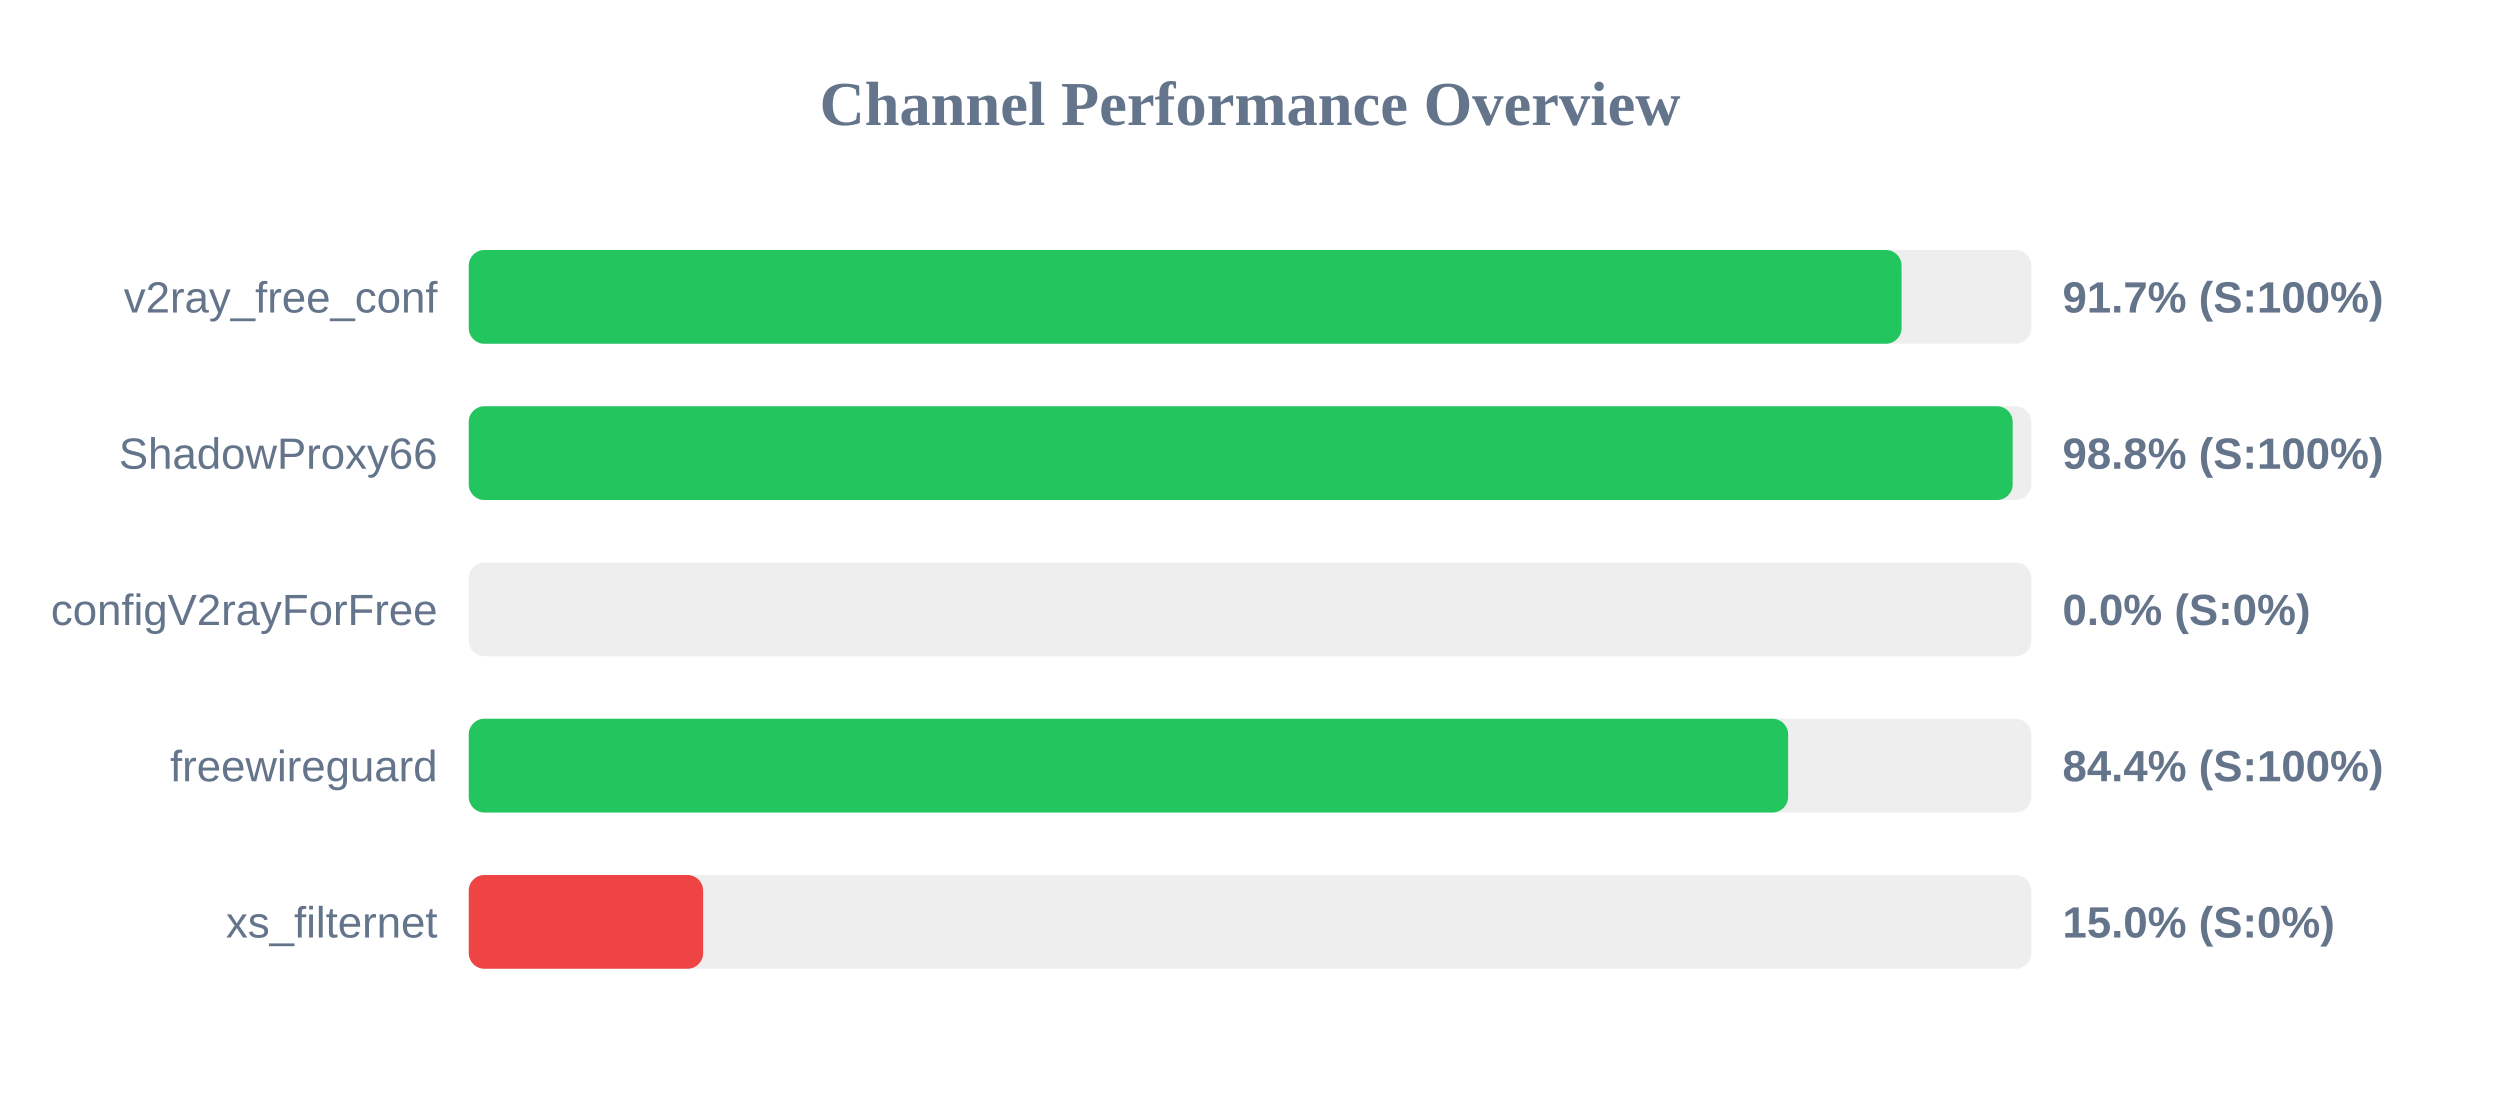
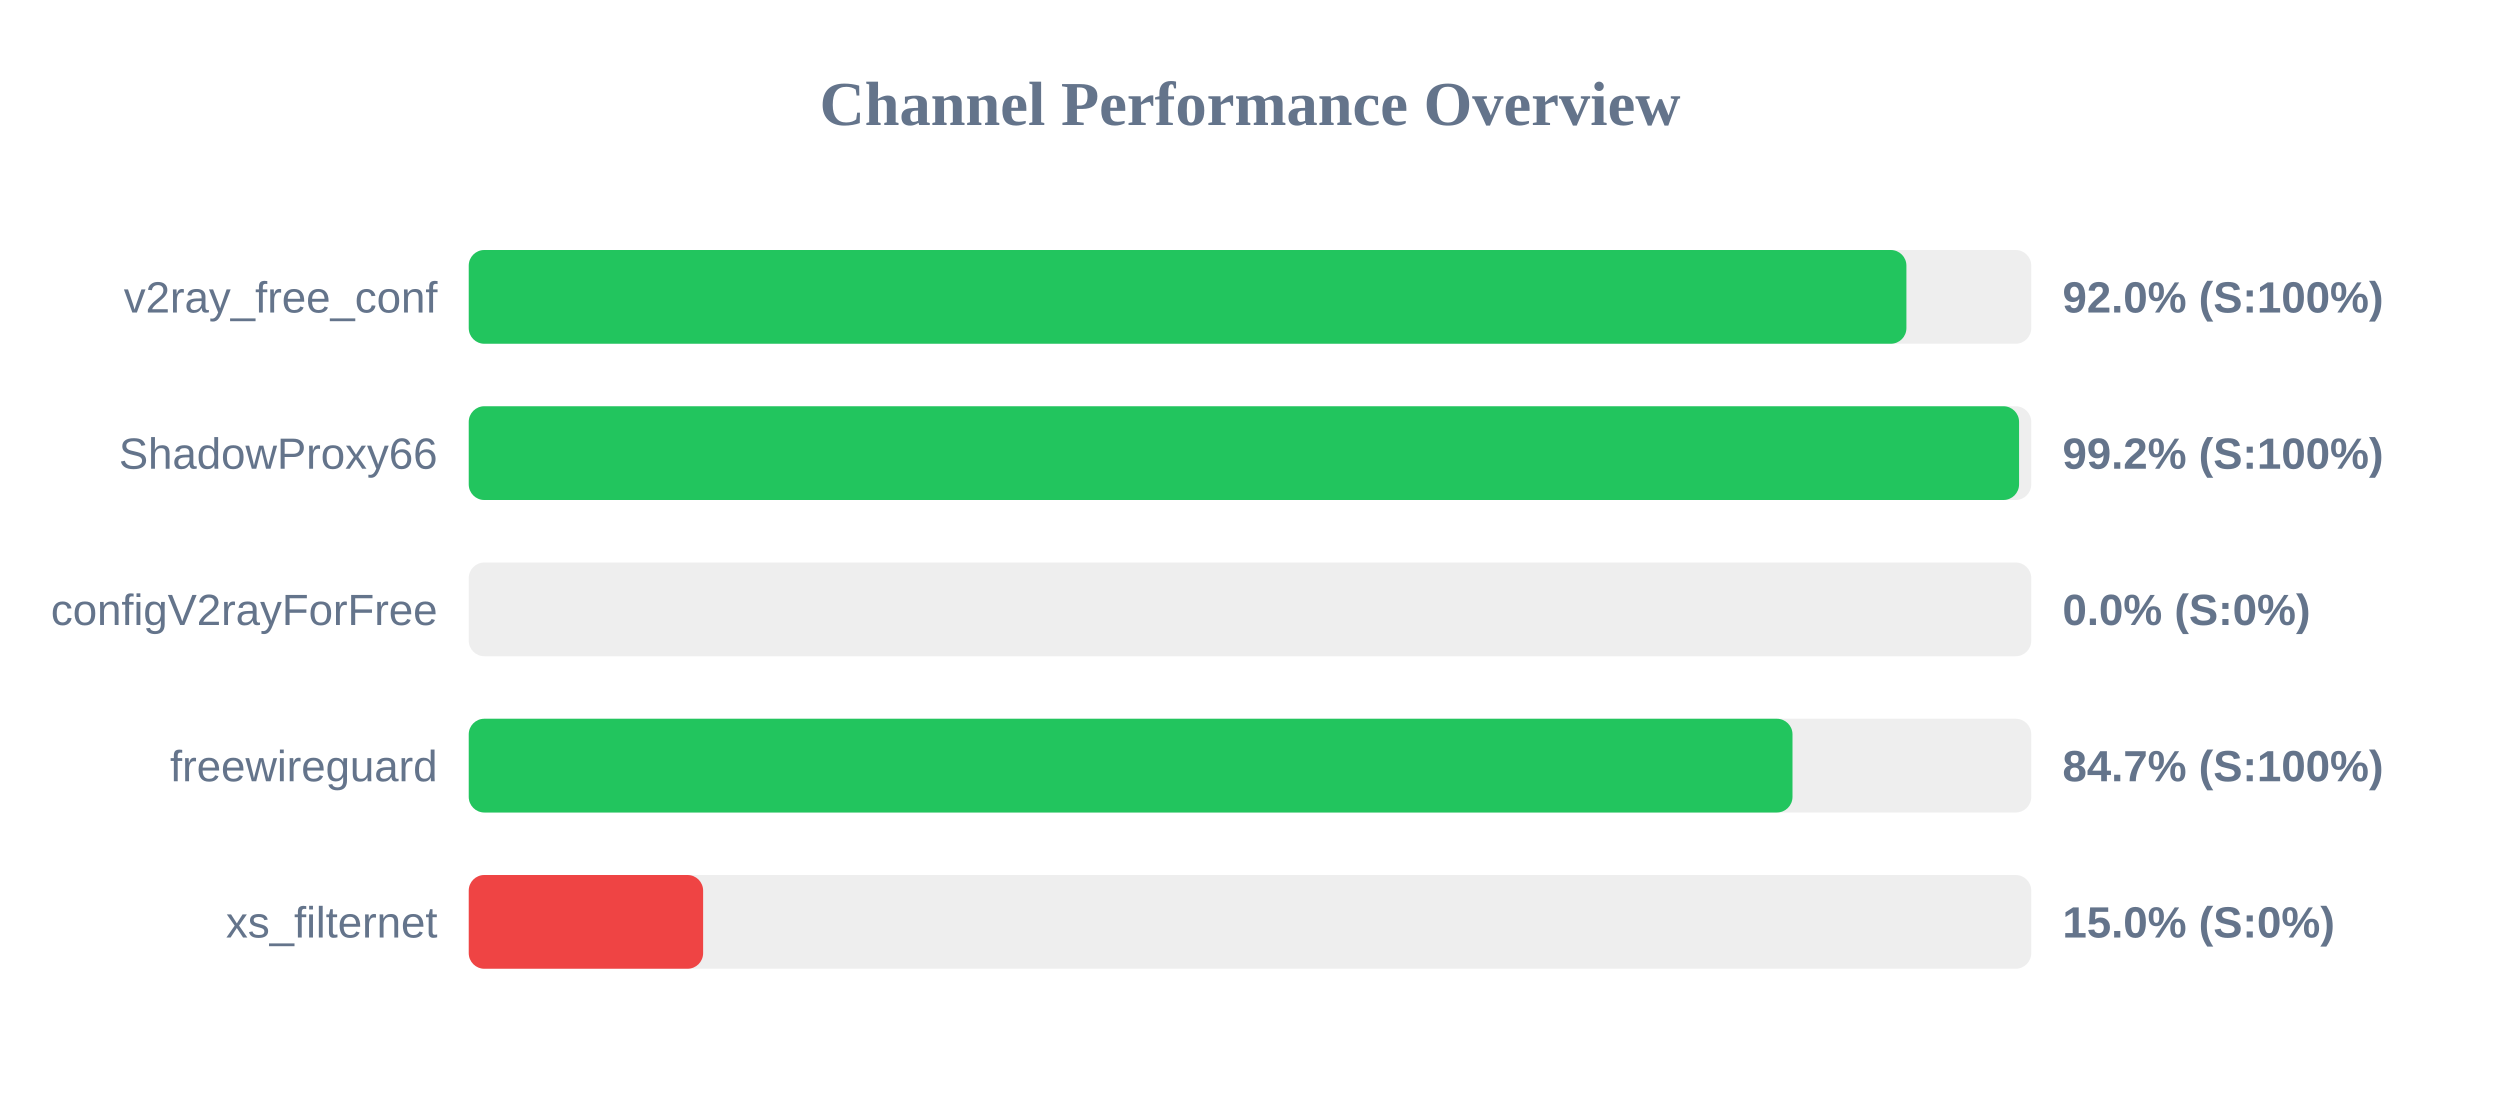
<svg xmlns="http://www.w3.org/2000/svg" width="800" height="350" version="1.1">
  <style>
        .row { font: 14px Arial; fill: #64748b; }
        .score { font: bold 14px Arial; fill: #64748b; }
    </style>
  <text x="400" y="40" text-anchor="middle" font-size="20px" font-weight="bold" fill="#64748b">Channel Performance Overview</text>
  <rect x="150" y="80" width="500" height="30" fill="#eee" rx="5" />
-   <rect x="150" y="80" width="458.5" height="30" fill="#22c55e" rx="5" />
+   <rect x="150" y="80" width="460.05" height="30" fill="#22c55e" rx="5" />
  <text x="140" y="100" text-anchor="end" class="row">v2ray_free_conf</text>
-   <text x="660" y="100" text-anchor="start" class="score">91.7% (S:100%)</text>
+   <text x="660" y="100" text-anchor="start" class="score">92.0% (S:100%)</text>
  <rect x="150" y="130" width="500" height="30" fill="#eee" rx="5" />
-   <rect x="150" y="130" width="494.05" height="30" fill="#22c55e" rx="5" />
+   <rect x="150" y="130" width="496.1" height="30" fill="#22c55e" rx="5" />
  <text x="140" y="150" text-anchor="end" class="row">ShadowProxy66</text>
-   <text x="660" y="150" text-anchor="start" class="score">98.8% (S:100%)</text>
+   <text x="660" y="150" text-anchor="start" class="score">99.2% (S:100%)</text>
  <rect x="150" y="180" width="500" height="30" fill="#eee" rx="5" />
  <rect x="150" y="180" width="0.0" height="30" fill="#ef4444" rx="5" />
  <text x="140" y="200" text-anchor="end" class="row">configV2rayForFree</text>
  <text x="660" y="200" text-anchor="start" class="score">0.0% (S:0%)</text>
  <rect x="150" y="230" width="500" height="30" fill="#eee" rx="5" />
-   <rect x="150" y="230" width="422.2" height="30" fill="#22c55e" rx="5" />
+   <rect x="150" y="230" width="423.6" height="30" fill="#22c55e" rx="5" />
  <text x="140" y="250" text-anchor="end" class="row">freewireguard</text>
-   <text x="660" y="250" text-anchor="start" class="score">84.4% (S:100%)</text>
+   <text x="660" y="250" text-anchor="start" class="score">84.7% (S:100%)</text>
  <rect x="150" y="280" width="500" height="30" fill="#eee" rx="5" />
  <rect x="150" y="280" width="75.0" height="30" fill="#ef4444" rx="5" />
  <text x="140" y="300" text-anchor="end" class="row">xs_filternet</text>
  <text x="660" y="300" text-anchor="start" class="score">15.0% (S:0%)</text>
</svg>
